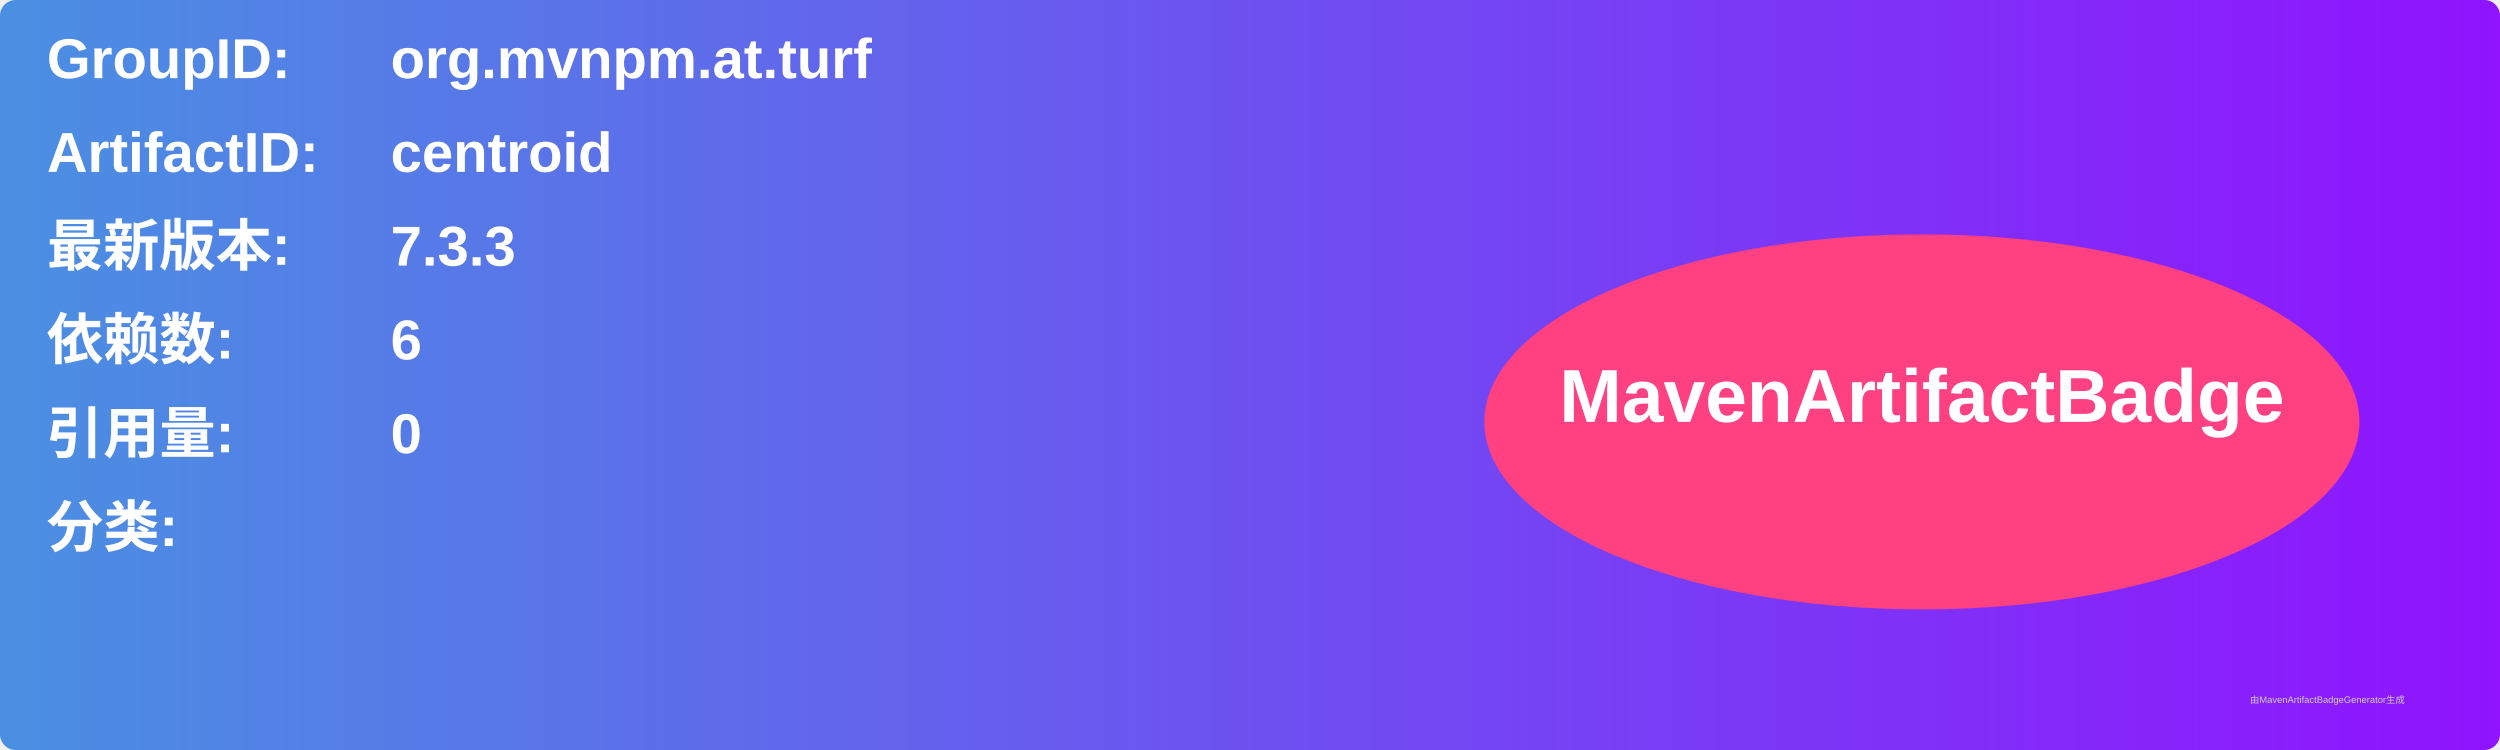
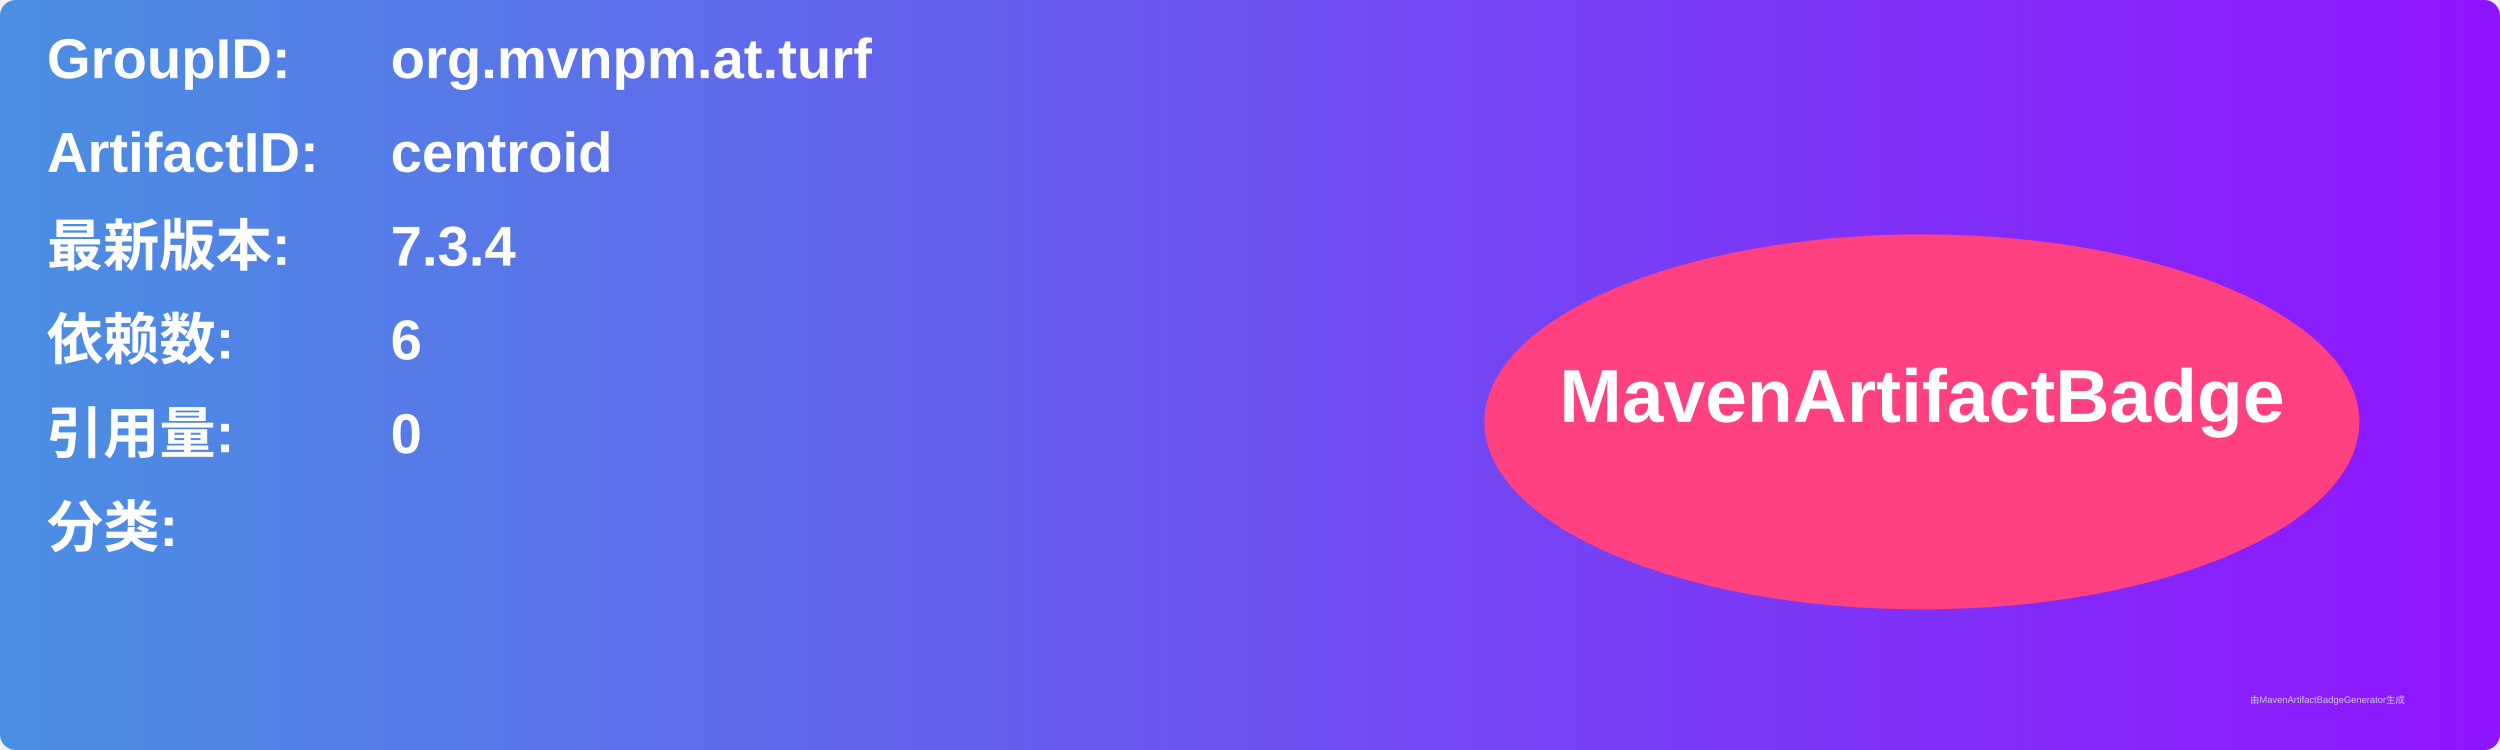
<svg xmlns="http://www.w3.org/2000/svg" width="800" height="240" viewBox="0 0 800 240">
  <linearGradient id="grad" x1="0%" y1="0%" x2="100%" y2="0%">
    <stop offset="0%" stop-color="#4a90e2" />
    <stop offset="100%" stop-color="#9013fe" />
  </linearGradient>
  <rect width="100%" height="100%" rx="5" ry="5" fill="url(#grad)" />
  <g transform="translate(15, 15)">
    <text x="0" y="10" font-family="Arial" font-size="18" fill="white" font-weight="bold" width="260">GroupID:</text>
    <text x="110" y="10" font-family="Arial" font-size="18" fill="white" font-weight="bold" width="460">org.mvnpm.at.turf</text>
    <text x="0" y="40" font-family="Arial" font-size="18" fill="white" font-weight="bold" width="260">ArtifactID:</text>
    <text x="110" y="40" font-family="Arial" font-size="18" fill="white" font-weight="bold" width="460">centroid</text>
    <text x="0" y="70" font-family="Arial" font-size="18" fill="white" font-weight="bold">最新版本:</text>
    <text x="110" y="70" font-family="Arial" font-size="18" fill="white" font-weight="bold">
-       <tspan font-weight="bold">7.3.3</tspan>
+       <tspan font-weight="bold">7.3.4</tspan>
    </text>
    <text x="0" y="100" font-family="Arial" font-size="18" fill="white" font-weight="bold">依赖数: </text>
    <text x="110" y="100" font-family="Arial" font-size="18" fill="white">
      <tspan font-weight="bold">6</tspan>
    </text>
    <text x="0" y="130" font-family="Arial" font-size="18" fill="white" font-weight="bold">引用量: </text>
    <text x="110" y="130" font-family="Arial" font-size="18" fill="white">
      <tspan font-weight="bold">0</tspan>
    </text>
    <text x="0" y="160" font-family="Arial" font-size="18" fill="white" font-weight="bold">分类:</text>
    <text x="10" y="190" font-family="Arial" font-size="10" fill="white">
      <tspan font-weight="bold" />
    </text>
    <ellipse cx="600" cy="120" rx="140" ry="60" fill="#ff4081" />
    <text x="600" y="120" text-anchor="middle" font-family="Arial" font-size="24" fill="white" font-weight="bold">MavenArtifactBadge</text>
  </g>
  <text x="720" y="225" font-family="Arial" font-size="3" fill="#d0d0d0">由MavenArtifactBadgeGenerator生成</text>
</svg>
